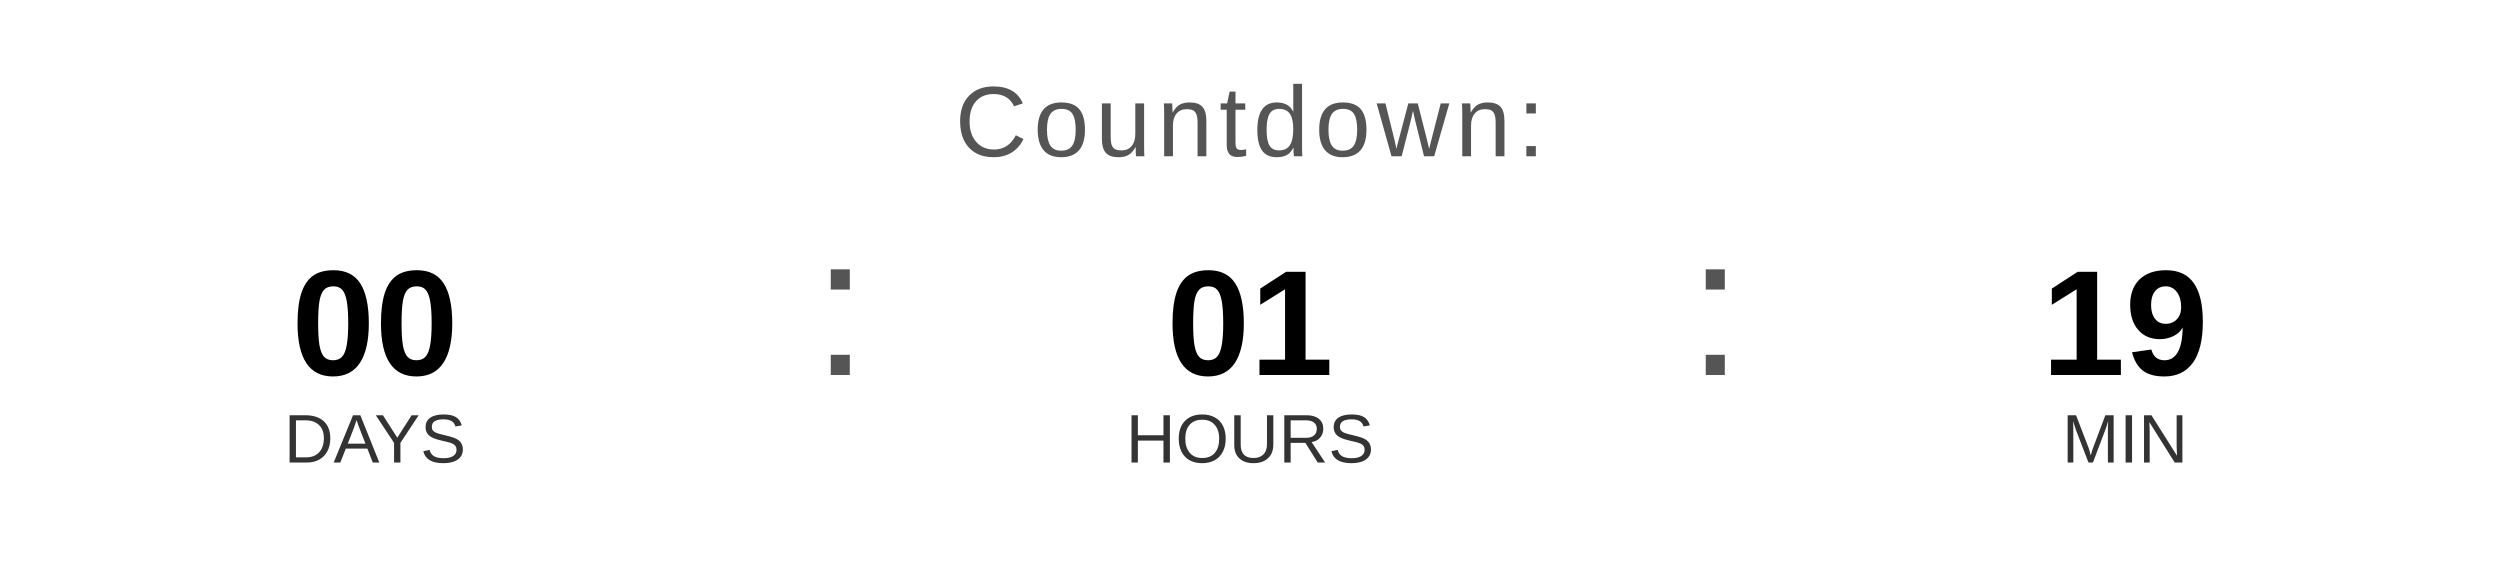
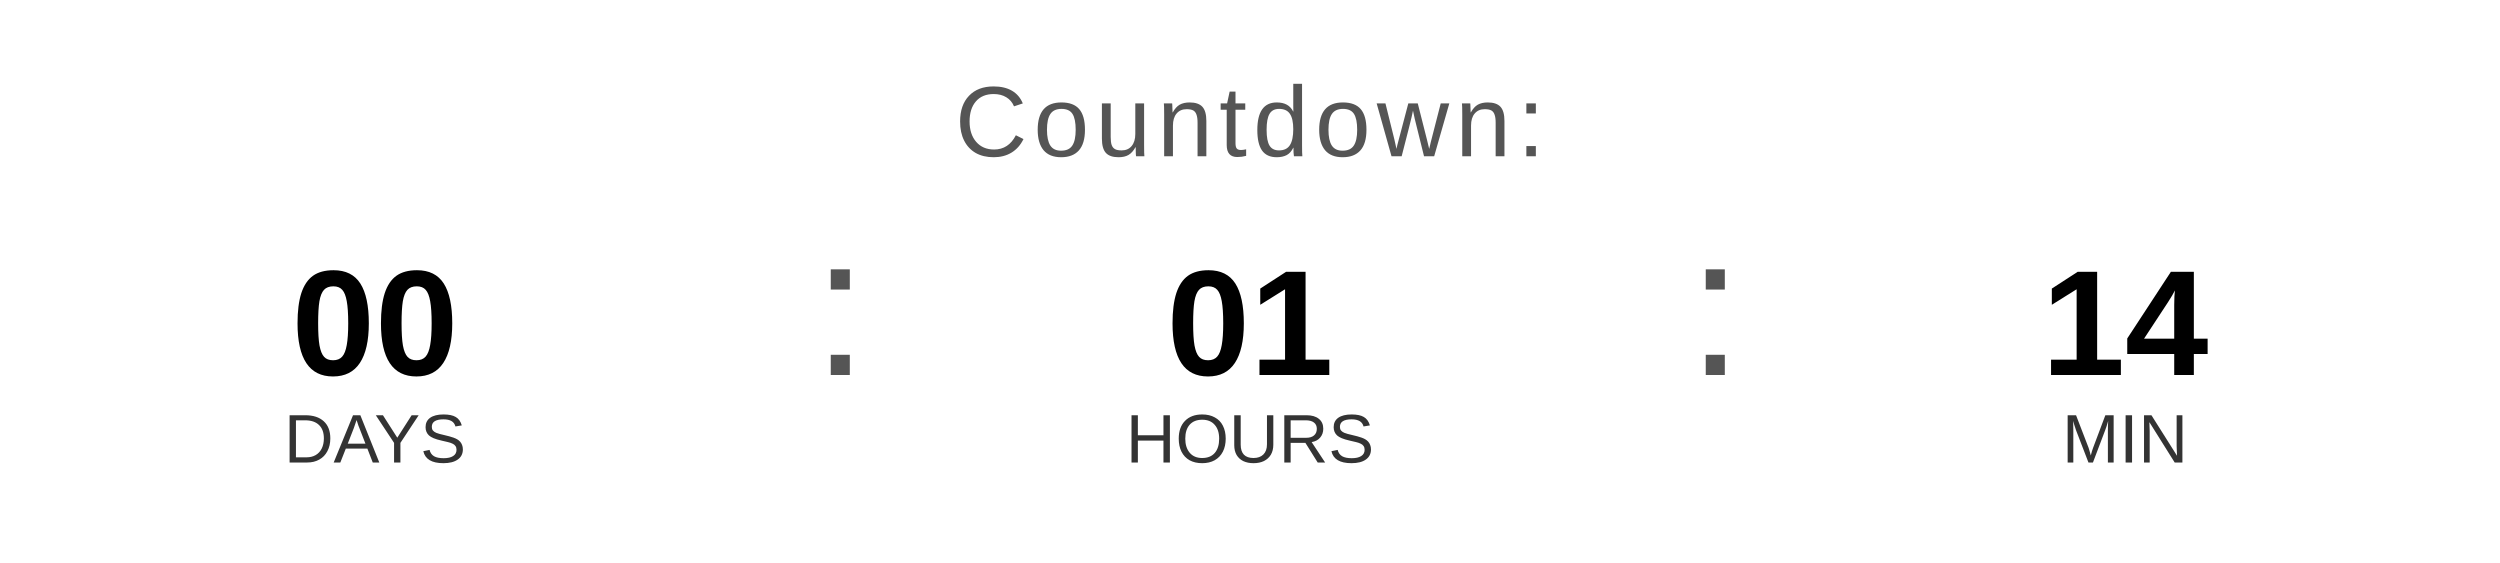
<svg xmlns="http://www.w3.org/2000/svg" width="400" height="90" viewBox="0 0 400 90">
  <text x="200" y="25" font-family="Arial, Helvetica, sans-serif" font-size="16" fill="#555555" text-anchor="middle" letter-spacing="1">
    Countdown:
  </text>
  <text x="60" y="60" font-family="Arial, Helvetica, sans-serif" font-size="24" font-weight="bold" fill="#000000" text-anchor="middle">00</text>
  <text x="60" y="74" font-family="Arial, Helvetica, sans-serif" font-size="11" fill="#333333" text-anchor="middle">DAYS</text>
  <text x="130" y="60" font-family="Arial, sans-serif" font-size="32" fill="#555555">:</text>
  <text x="200" y="60" font-family="Arial, Helvetica, sans-serif" font-size="24" font-weight="bold" fill="#000000" text-anchor="middle">01</text>
  <text x="200" y="74" font-family="Arial, Helvetica, sans-serif" font-size="11" fill="#333333" text-anchor="middle">HOURS</text>
  <text x="270" y="60" font-family="Arial, sans-serif" font-size="32" fill="#555555">:</text>
-   <text x="340" y="60" font-family="Arial, Helvetica, sans-serif" font-size="24" font-weight="bold" fill="#000000" text-anchor="middle">19</text>
+   <text x="340" y="60" font-family="Arial, Helvetica, sans-serif" font-size="24" font-weight="bold" fill="#000000" text-anchor="middle">14</text>
  <text x="340" y="74" font-family="Arial, Helvetica, sans-serif" font-size="11" fill="#333333" text-anchor="middle">MIN</text>
</svg>
